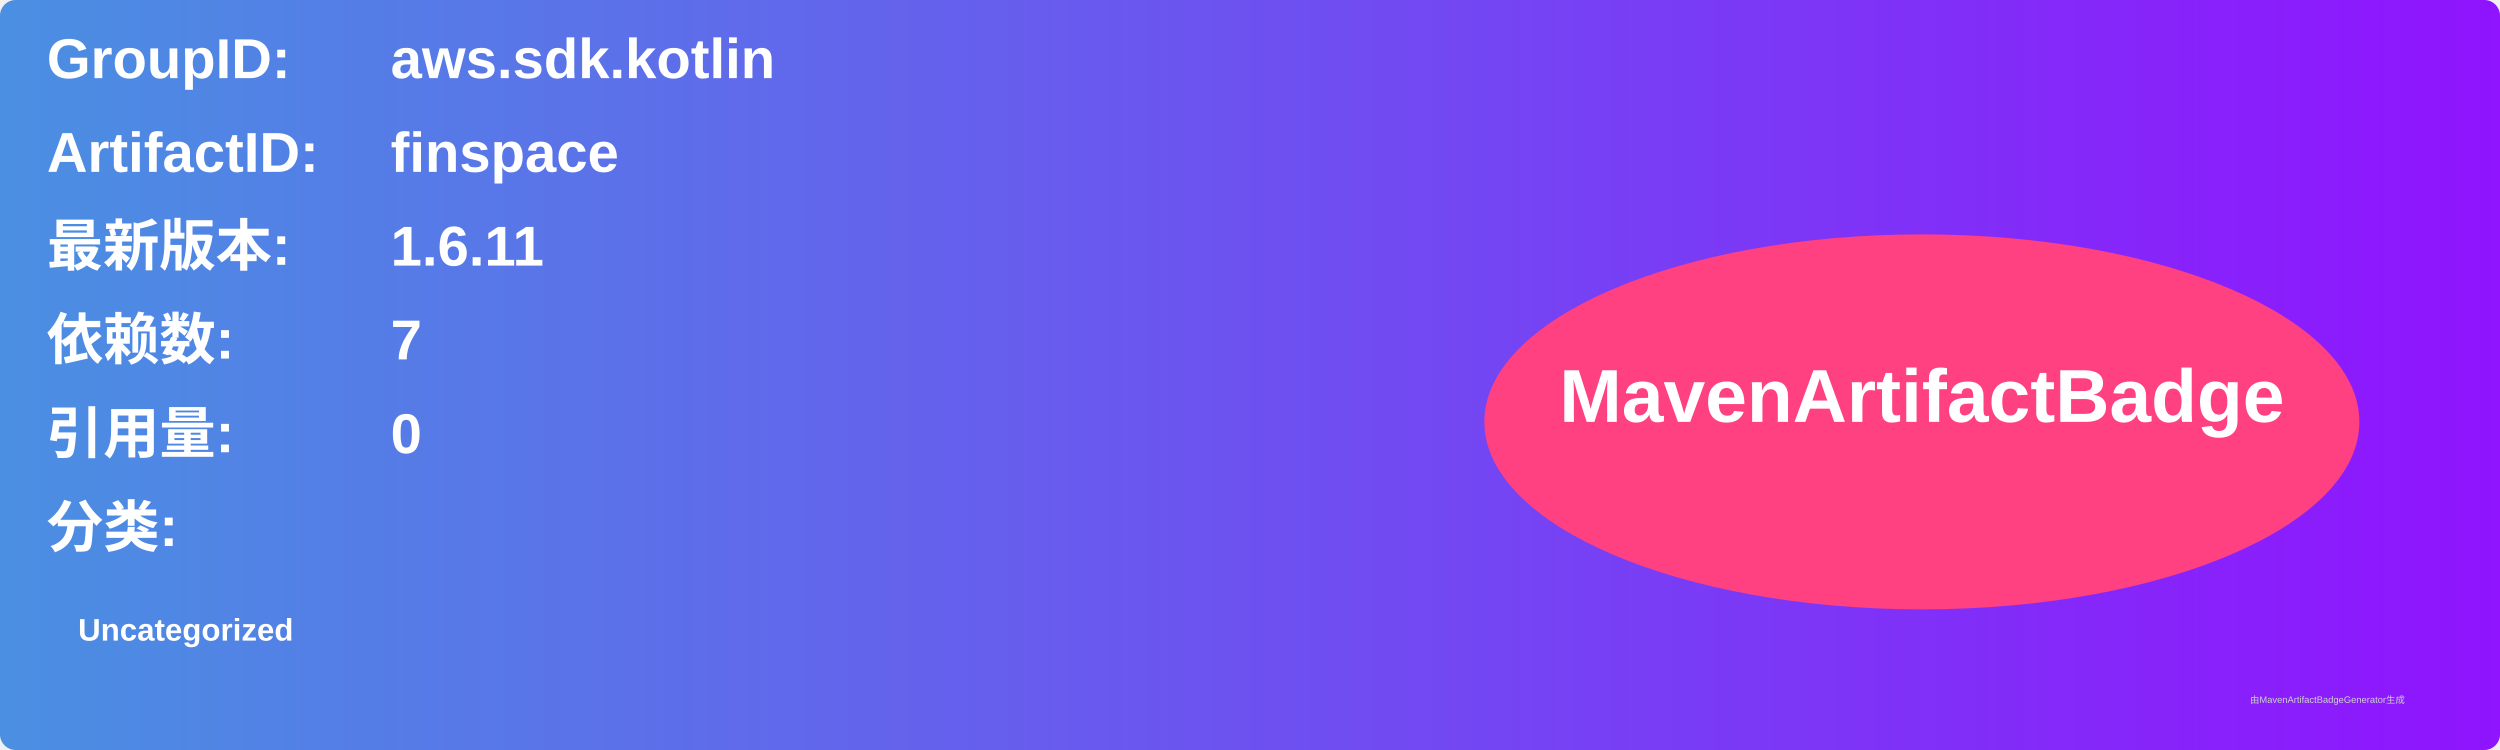
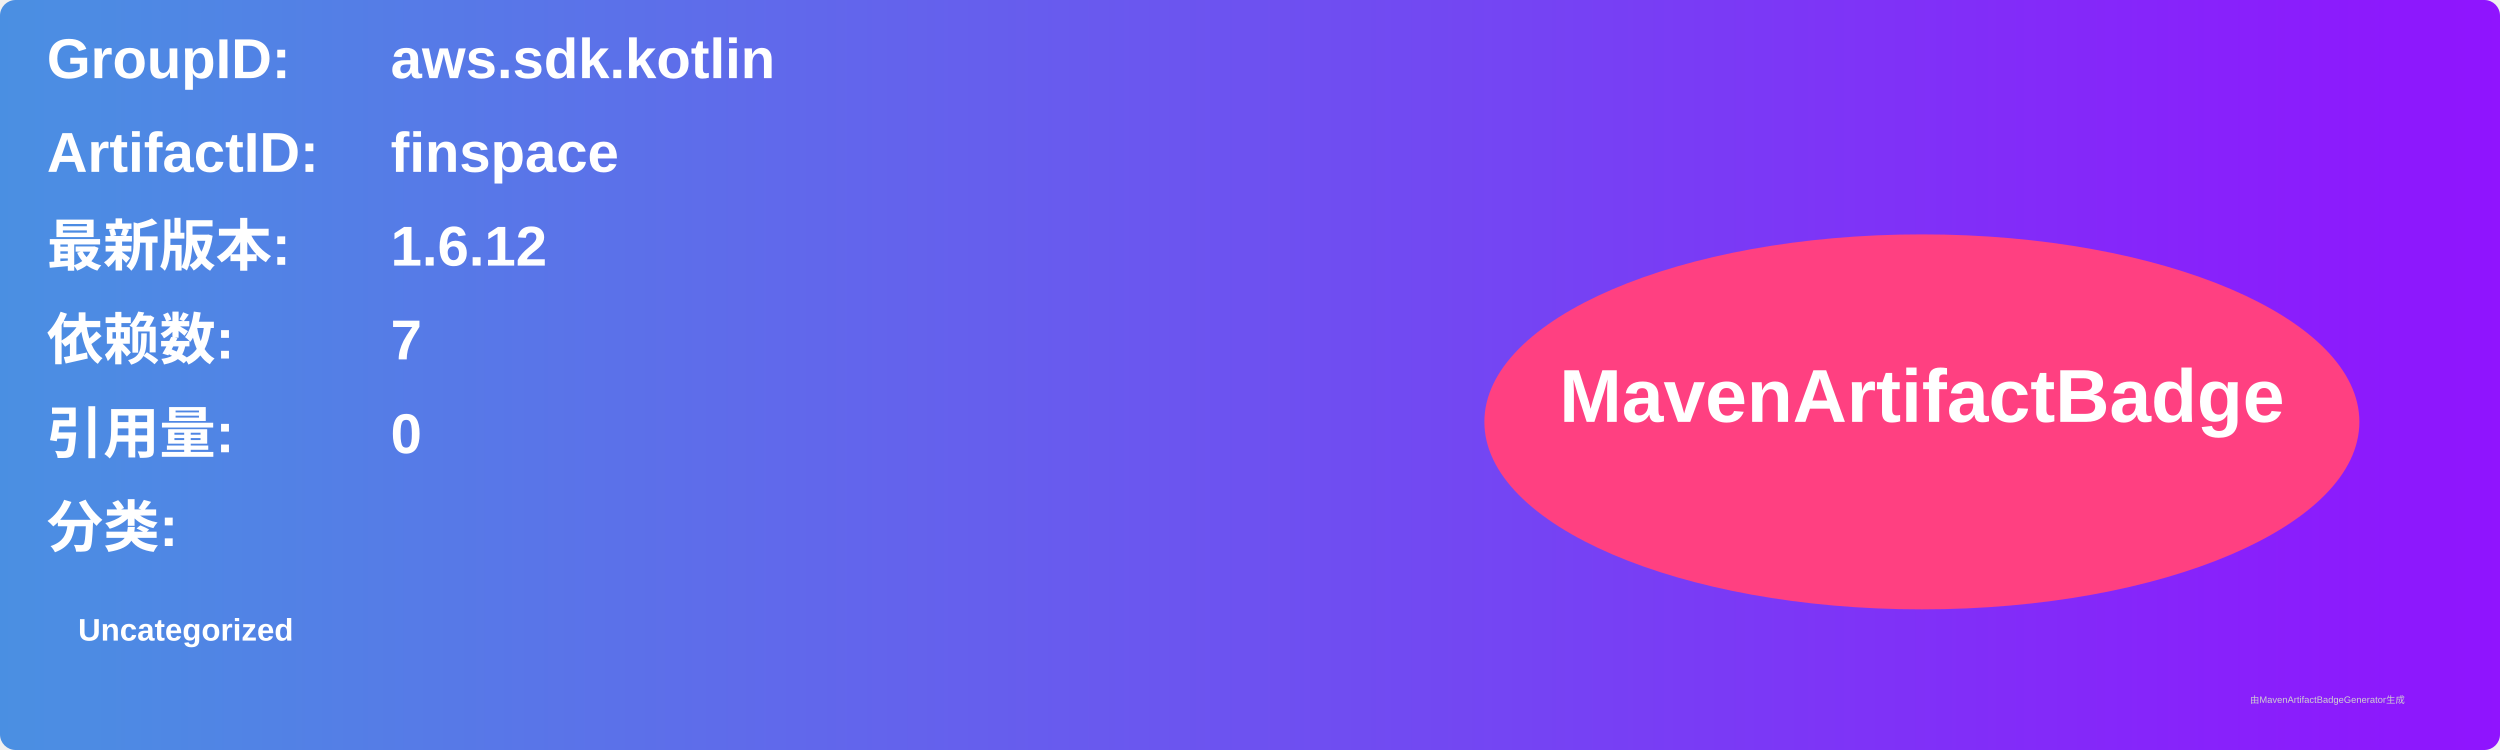
<svg xmlns="http://www.w3.org/2000/svg" width="800" height="240" viewBox="0 0 800 240">
  <linearGradient id="grad" x1="0%" y1="0%" x2="100%" y2="0%">
    <stop offset="0%" stop-color="#4a90e2" />
    <stop offset="100%" stop-color="#9013fe" />
  </linearGradient>
  <rect width="100%" height="100%" rx="5" ry="5" fill="url(#grad)" />
  <g transform="translate(15, 15)">
    <text x="0" y="10" font-family="Arial" font-size="18" fill="white" font-weight="bold" width="260">GroupID:</text>
    <text x="110" y="10" font-family="Arial" font-size="18" fill="white" font-weight="bold" width="460">aws.sdk.kotlin</text>
    <text x="0" y="40" font-family="Arial" font-size="18" fill="white" font-weight="bold" width="260">ArtifactID:</text>
    <text x="110" y="40" font-family="Arial" font-size="18" fill="white" font-weight="bold" width="460">finspace</text>
    <text x="0" y="70" font-family="Arial" font-size="18" fill="white" font-weight="bold">最新版本:</text>
    <text x="110" y="70" font-family="Arial" font-size="18" fill="white" font-weight="bold">
-       <tspan font-weight="bold">1.6.11</tspan>
+       <tspan font-weight="bold">1.6.12</tspan>
    </text>
    <text x="0" y="100" font-family="Arial" font-size="18" fill="white" font-weight="bold">依赖数: </text>
    <text x="110" y="100" font-family="Arial" font-size="18" fill="white">
      <tspan font-weight="bold">7</tspan>
    </text>
    <text x="0" y="130" font-family="Arial" font-size="18" fill="white" font-weight="bold">引用量: </text>
    <text x="110" y="130" font-family="Arial" font-size="18" fill="white">
      <tspan font-weight="bold">0</tspan>
    </text>
    <text x="0" y="160" font-family="Arial" font-size="18" fill="white" font-weight="bold">分类:</text>
    <text x="10" y="190" font-family="Arial" font-size="10" fill="white">
      <tspan font-weight="bold">Uncategorized</tspan>
    </text>
    <ellipse cx="600" cy="120" rx="140" ry="60" fill="#ff4081" />
    <text x="600" y="120" text-anchor="middle" font-family="Arial" font-size="24" fill="white" font-weight="bold">MavenArtifactBadge</text>
  </g>
  <text x="720" y="225" font-family="Arial" font-size="3" fill="#d0d0d0">由MavenArtifactBadgeGenerator生成</text>
</svg>
